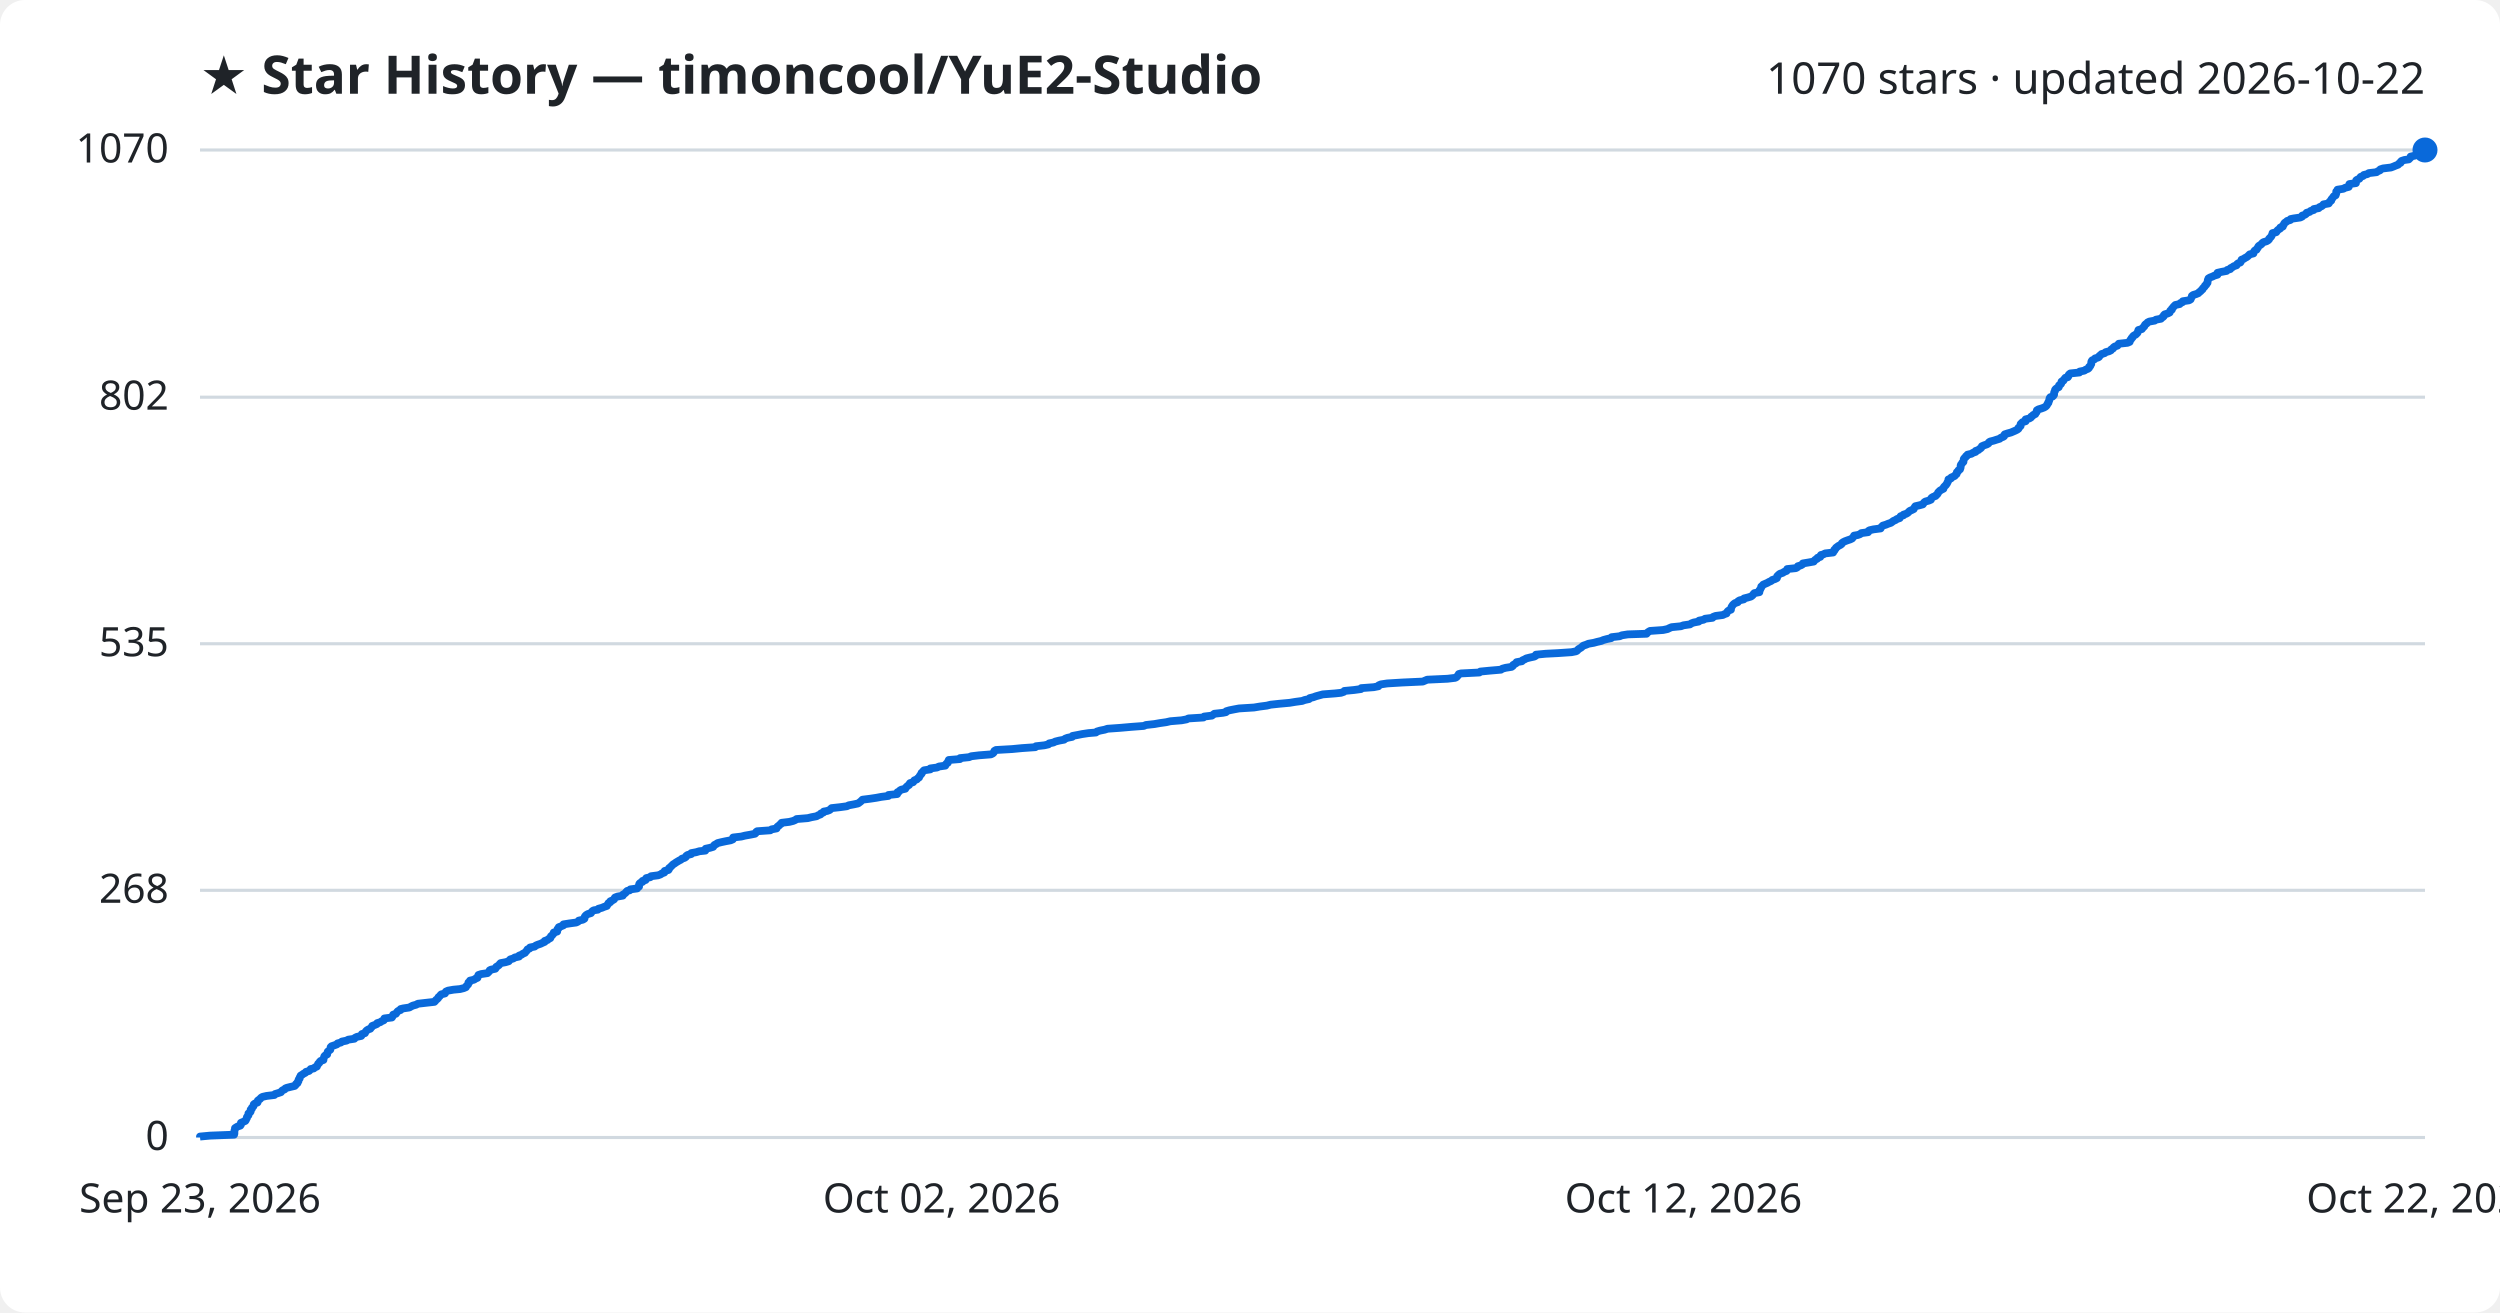
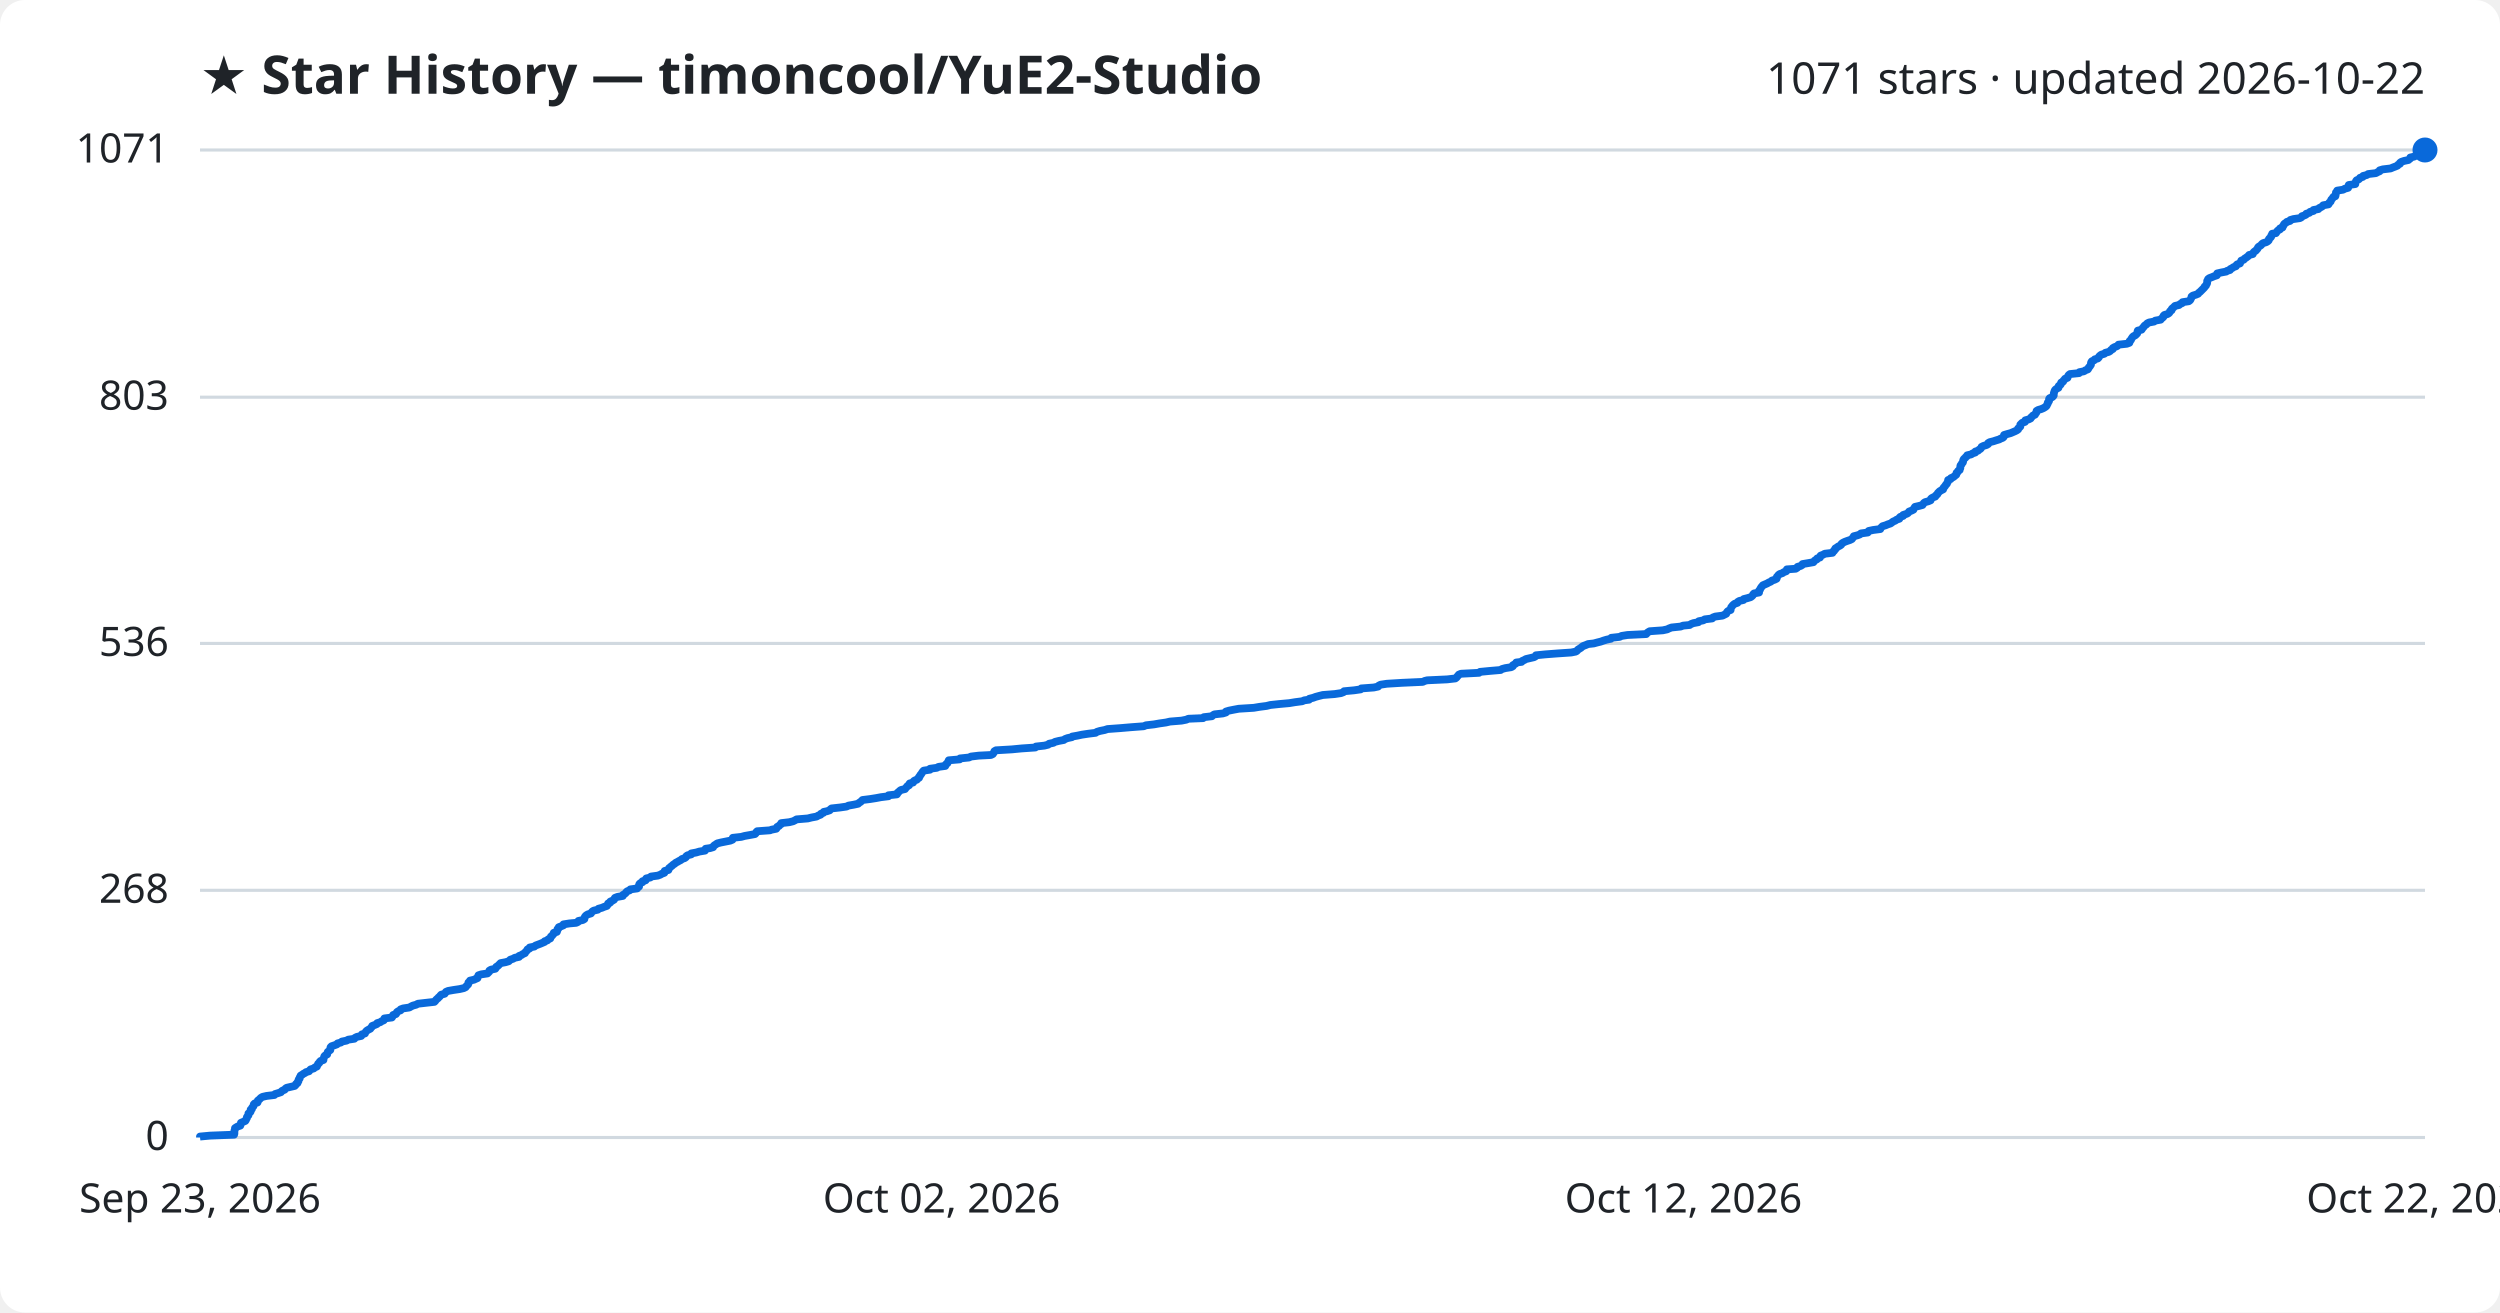
<svg xmlns="http://www.w3.org/2000/svg" viewBox="0 0 800 420" font-family="Segoe UI, sans-serif">
  <rect width="800" height="420" fill="#ffffff" rx="8" />
  <text x="64" y="30" fill="#1f2328" font-size="17" font-weight="700">★ Star History — timoncool/YuE2-Studio</text>
-   <text x="776" y="30" fill="#1f2328" font-size="14" text-anchor="end">1070 stars · updated 2026-10-22</text>
+   <text x="776" y="30" fill="#1f2328" font-size="14" text-anchor="end">1071 stars · updated 2026-10-22</text>
  <line x1="64" y1="364.0" x2="776" y2="364.0" stroke="#d1d9e0" stroke-width="1" />
  <text x="54" y="368.0" fill="#1f2328" font-size="13" text-anchor="end">0</text>
  <line x1="64" y1="284.9" x2="776" y2="284.9" stroke="#d1d9e0" stroke-width="1" />
  <text x="54" y="288.9" fill="#1f2328" font-size="13" text-anchor="end">268</text>
-   <line x1="64" y1="206.0" x2="776" y2="206.0" stroke="#d1d9e0" stroke-width="1" />
-   <text x="54" y="210.0" fill="#1f2328" font-size="13" text-anchor="end">535</text>
+   <line x1="64" y1="205.9" x2="776" y2="205.9" stroke="#d1d9e0" stroke-width="1" />
+   <text x="54" y="209.9" fill="#1f2328" font-size="13" text-anchor="end">536</text>
  <line x1="64" y1="127.1" x2="776" y2="127.1" stroke="#d1d9e0" stroke-width="1" />
-   <text x="54" y="131.1" fill="#1f2328" font-size="13" text-anchor="end">802</text>
+   <text x="54" y="131.1" fill="#1f2328" font-size="13" text-anchor="end">803</text>
  <line x1="64" y1="48.0" x2="776" y2="48.0" stroke="#d1d9e0" stroke-width="1" />
-   <text x="54" y="52.0" fill="#1f2328" font-size="13" text-anchor="end">1070</text>
-   <path d="M64.0,364.0 L64.0,363.7 L67.2,363.4 L74.9,363.1 L75.0,362.8 L75.0,362.5 L75.0,362.2 L75.0,361.9 L75.1,361.6 L75.2,361.3 L75.2,361.0 L75.5,360.8 L76.0,360.5 L76.9,360.2 L77.1,359.9 L77.1,359.6 L77.1,359.3 L77.8,359.0 L78.5,358.7 L78.7,358.4 L78.8,358.1 L79.0,357.8 L79.0,357.5 L79.2,357.2 L79.5,356.9 L79.5,356.6 L79.5,356.3 L80.0,356.0 L80.2,355.7 L80.2,355.4 L80.2,355.1 L80.6,354.8 L80.6,354.5 L80.8,354.3 L81.1,354.0 L81.2,353.7 L81.2,353.4 L81.6,353.1 L82.4,352.8 L82.5,352.5 L82.5,352.2 L82.9,351.9 L83.3,351.6 L83.5,351.3 L84.0,351.0 L85.3,350.7 L87.8,350.4 L88.0,350.1 L89.0,349.8 L89.9,349.5 L90.1,349.2 L90.4,348.9 L91.1,348.6 L91.3,348.3 L91.8,348.1 L93.0,347.8 L94.3,347.5 L94.6,347.2 L94.7,346.9 L95.2,346.6 L95.2,346.3 L95.5,346.0 L95.5,345.7 L95.6,345.4 L95.9,345.1 L95.9,344.8 L96.1,344.5 L96.2,344.2 L96.7,343.9 L97.1,343.6 L97.7,343.3 L97.9,343.0 L98.9,342.7 L99.2,342.4 L99.4,342.1 L100.4,341.9 L100.7,341.6 L101.4,341.3 L101.5,341.0 L101.7,340.7 L101.8,340.4 L102.2,340.1 L102.3,339.8 L102.6,339.5 L103.5,339.2 L103.5,338.9 L103.6,338.6 L103.7,338.3 L103.8,338.0 L104.1,337.7 L104.7,337.4 L104.7,337.1 L104.8,336.8 L104.9,336.5 L105.3,336.2 L105.7,335.9 L105.7,335.6 L105.8,335.4 L105.8,335.1 L106.1,334.8 L107.0,334.5 L107.8,334.2 L108.0,333.9 L109.1,333.6 L109.4,333.3 L110.9,333.0 L111.4,332.7 L113.4,332.4 L113.6,332.1 L114.2,331.8 L115.6,331.5 L115.8,331.2 L115.8,330.9 L116.8,330.6 L116.9,330.3 L117.1,330.0 L117.4,329.7 L117.9,329.4 L118.5,329.2 L118.7,328.9 L119.0,328.6 L119.1,328.3 L119.9,328.0 L120.6,327.7 L120.7,327.4 L121.7,327.1 L122.1,326.8 L122.8,326.5 L123.0,326.2 L123.0,325.9 L125.4,325.6 L125.6,325.3 L125.7,325.0 L125.8,324.7 L126.7,324.4 L126.9,324.1 L127.1,323.8 L127.4,323.5 L128.2,323.2 L128.2,322.9 L129.0,322.7 L131.0,322.4 L131.5,322.1 L132.1,321.8 L133.2,321.5 L133.7,321.2 L136.3,320.9 L139.0,320.6 L139.3,320.3 L139.5,320.0 L139.9,319.7 L140.2,319.4 L140.3,319.1 L140.7,318.8 L140.9,318.5 L141.2,318.2 L142.4,317.9 L142.5,317.6 L142.7,317.3 L143.4,317.0 L145.1,316.7 L147.2,316.5 L148.4,316.2 L149.1,315.9 L149.2,315.6 L149.5,315.3 L149.8,315.0 L149.9,314.7 L149.9,314.4 L150.4,314.1 L150.4,313.8 L151.7,313.5 L152.1,313.2 L152.8,312.9 L152.8,312.6 L153.0,312.3 L153.1,312.0 L154.0,311.7 L156.0,311.4 L156.3,311.1 L156.6,310.8 L156.7,310.5 L157.1,310.3 L158.5,310.0 L158.7,309.7 L158.8,309.4 L159.3,309.1 L159.7,308.8 L159.9,308.5 L160.2,308.2 L161.8,307.9 L162.8,307.6 L163.0,307.3 L163.3,307.0 L164.3,306.7 L164.7,306.4 L166.1,306.1 L166.1,305.8 L166.9,305.5 L167.3,305.2 L168.0,304.9 L168.2,304.6 L168.5,304.3 L168.7,304.0 L168.8,303.8 L169.5,303.5 L169.6,303.2 L171.1,302.9 L171.4,302.6 L172.1,302.3 L173.0,302.0 L173.6,301.7 L174.3,301.4 L174.3,301.1 L175.2,300.8 L175.5,300.5 L176.1,300.2 L176.2,299.9 L176.3,299.6 L176.7,299.3 L176.9,299.0 L177.2,298.7 L177.2,298.4 L178.3,298.1 L178.3,297.8 L178.4,297.6 L178.4,297.3 L178.8,297.0 L178.8,296.7 L179.6,296.4 L180.3,296.1 L180.3,295.8 L182.2,295.5 L184.4,295.2 L185.0,294.9 L185.2,294.6 L186.5,294.3 L187.0,294.0 L187.1,293.7 L187.1,293.4 L187.3,293.1 L187.6,292.8 L188.1,292.5 L189.1,292.2 L189.3,291.9 L189.5,291.6 L190.0,291.3 L191.3,291.1 L191.5,290.8 L192.6,290.5 L193.3,290.2 L194.2,289.9 L194.3,289.6 L194.6,289.3 L194.7,289.0 L195.3,288.7 L195.3,288.4 L196.0,288.1 L196.5,287.8 L196.6,287.5 L196.8,287.2 L197.6,286.9 L199.3,286.6 L199.3,286.3 L199.8,286.0 L200.2,285.7 L200.4,285.4 L200.7,285.1 L201.5,284.9 L201.7,284.6 L203.9,284.3 L204.0,284.0 L204.5,283.7 L204.5,283.4 L204.5,283.1 L204.6,282.8 L204.9,282.5 L205.6,282.2 L205.6,281.9 L206.6,281.6 L206.6,281.3 L206.8,281.0 L208.1,280.7 L208.3,280.4 L210.6,280.1 L211.4,279.8 L211.8,279.5 L212.6,279.2 L212.6,278.9 L212.7,278.7 L213.9,278.4 L214.1,278.1 L214.1,277.8 L214.5,277.5 L214.8,277.2 L215.1,276.9 L215.4,276.6 L215.9,276.3 L216.3,276.0 L216.8,275.7 L217.3,275.4 L217.9,275.1 L218.2,274.8 L219.1,274.5 L219.5,274.2 L219.6,273.9 L220.0,273.6 L221.2,273.3 L221.2,273.0 L222.8,272.7 L223.8,272.4 L225.7,272.2 L225.8,271.9 L225.8,271.6 L227.2,271.3 L228.2,271.0 L228.4,270.7 L228.6,270.4 L229.2,270.1 L229.6,269.8 L230.8,269.5 L232.2,269.2 L233.8,268.9 L234.5,268.6 L234.5,268.3 L234.6,268.0 L237.2,267.7 L238.4,267.4 L240.1,267.1 L241.6,266.8 L241.9,266.5 L242.0,266.2 L242.3,266.0 L246.5,265.7 L246.9,265.4 L248.5,265.1 L248.6,264.8 L248.8,264.5 L249.3,264.2 L249.5,263.9 L250.0,263.6 L250.1,263.3 L252.6,263.0 L253.8,262.7 L254.5,262.4 L254.9,262.1 L258.5,261.8 L259.7,261.5 L261.3,261.2 L261.8,260.9 L262.6,260.6 L262.7,260.3 L263.5,260.0 L263.6,259.7 L264.7,259.5 L265.5,259.2 L265.8,258.9 L266.1,258.6 L268.8,258.3 L271.0,258.0 L271.6,257.7 L273.2,257.4 L274.6,257.1 L275.0,256.8 L275.4,256.5 L275.7,256.2 L276.0,255.9 L278.4,255.6 L280.4,255.3 L282.0,255.0 L284.3,254.7 L284.3,254.4 L287.1,254.1 L287.2,253.8 L287.2,253.5 L287.7,253.3 L287.9,253.0 L288.4,252.7 L289.7,252.4 L289.8,252.1 L290.1,251.8 L290.4,251.5 L290.9,251.2 L291.0,250.9 L291.2,250.6 L292.2,250.3 L292.4,250.0 L292.6,249.7 L293.4,249.4 L293.6,249.1 L294.1,248.8 L294.2,248.5 L294.4,248.2 L294.6,247.9 L294.9,247.6 L294.9,247.3 L295.2,247.1 L295.4,246.8 L295.7,246.5 L297.7,246.2 L297.7,245.9 L299.9,245.6 L300.4,245.3 L302.5,245.0 L302.6,244.7 L302.8,244.4 L303.3,244.1 L303.3,243.8 L303.6,243.5 L303.6,243.2 L307.2,242.9 L307.2,242.6 L310.1,242.3 L310.8,242.0 L313.3,241.7 L317.1,241.4 L317.7,241.1 L318.0,240.8 L318.1,240.6 L318.2,240.3 L318.7,240.0 L323.9,239.7 L327.0,239.4 L331.3,239.1 L331.5,238.8 L334.2,238.5 L335.5,238.2 L335.7,237.9 L337.1,237.6 L337.7,237.3 L338.9,237.0 L340.5,236.7 L340.8,236.4 L341.6,236.1 L343.1,235.8 L343.2,235.5 L344.8,235.2 L346.3,234.9 L348.3,234.6 L350.7,234.4 L351.0,234.1 L352.0,233.8 L353.5,233.5 L354.4,233.2 L358.6,232.9 L362.0,232.6 L366.0,232.3 L366.7,232.0 L369.4,231.7 L371.1,231.4 L373.2,231.1 L374.5,230.8 L378.1,230.5 L379.7,230.2 L380.3,229.9 L385.1,229.6 L385.3,229.3 L387.8,229.0 L388.2,228.7 L388.6,228.4 L391.3,228.1 L392.3,227.9 L392.4,227.6 L393.4,227.3 L394.9,227.0 L396.5,226.7 L401.3,226.4 L403.1,226.1 L405.4,225.8 L406.6,225.5 L409.4,225.2 L412.7,224.9 L414.5,224.6 L416.7,224.3 L417.5,224.0 L418.9,223.7 L419.1,223.4 L420.3,223.1 L421.1,222.8 L422.2,222.5 L423.3,222.2 L427.2,221.9 L429.1,221.7 L430.0,221.4 L430.2,221.1 L433.3,220.8 L435.5,220.5 L435.6,220.2 L439.6,219.9 L441.1,219.6 L441.2,219.3 L441.9,219.0 L443.9,218.7 L448.8,218.4 L455.3,218.1 L456.0,217.8 L456.7,217.5 L463.2,217.2 L465.7,216.9 L466.2,216.6 L466.4,216.3 L466.7,216.0 L466.8,215.7 L467.5,215.5 L473.4,215.2 L473.7,214.9 L476.8,214.6 L480.3,214.3 L480.7,214.0 L481.8,213.7 L483.7,213.4 L484.1,213.1 L484.2,212.8 L484.7,212.5 L485.2,212.2 L485.3,211.9 L487.0,211.6 L487.2,211.3 L487.9,211.0 L488.4,210.7 L489.6,210.4 L491.0,210.1 L491.5,209.8 L491.5,209.5 L494.6,209.2 L498.5,209.0 L502.9,208.7 L504.4,208.4 L504.8,208.1 L505.0,207.8 L505.5,207.5 L506.0,207.2 L506.3,206.9 L506.7,206.6 L507.6,206.3 L508.3,206.0 L510.0,205.7 L511.1,205.4 L512.4,205.1 L513.1,204.8 L514.2,204.5 L515.6,204.2 L515.7,203.9 L518.3,203.6 L519.0,203.3 L520.9,203.0 L526.9,202.8 L527.1,202.5 L527.5,202.2 L528.0,201.9 L532.2,201.6 L533.6,201.3 L534.2,201.0 L534.9,200.7 L537.9,200.4 L538.7,200.1 L540.8,199.8 L541.2,199.5 L542.0,199.2 L543.6,198.9 L543.7,198.6 L545.2,198.3 L545.6,198.0 L548.0,197.7 L548.2,197.4 L549.0,197.1 L551.3,196.8 L551.9,196.5 L552.5,196.3 L552.6,196.0 L552.8,195.7 L553.1,195.4 L553.9,195.1 L553.9,194.8 L554.0,194.5 L554.1,194.2 L554.3,193.9 L554.5,193.6 L554.8,193.3 L555.2,193.0 L556.1,192.7 L556.2,192.4 L556.7,192.1 L558.0,191.8 L558.1,191.5 L559.3,191.2 L560.3,190.9 L560.7,190.6 L561.0,190.3 L561.1,190.1 L561.4,189.8 L563.0,189.5 L563.0,189.2 L563.0,188.9 L563.3,188.6 L563.4,188.3 L563.6,188.0 L563.6,187.7 L564.0,187.4 L564.2,187.1 L564.9,186.8 L565.6,186.5 L566.1,186.2 L566.8,185.9 L567.1,185.6 L568.0,185.3 L568.6,185.0 L568.7,184.7 L568.7,184.4 L569.0,184.1 L569.2,183.9 L569.6,183.6 L570.5,183.3 L570.9,183.0 L571.7,182.7 L571.9,182.4 L571.9,182.1 L574.7,181.8 L575.2,181.5 L575.3,181.2 L576.3,180.9 L576.8,180.6 L576.9,180.3 L578.7,180.0 L580.4,179.7 L580.6,179.4 L580.9,179.1 L581.5,178.8 L581.6,178.5 L582.5,178.2 L582.5,177.9 L582.7,177.6 L583.5,177.4 L584.0,177.1 L586.6,176.8 L586.6,176.5 L587.0,176.2 L587.0,175.9 L587.4,175.6 L587.5,175.3 L587.9,175.0 L588.3,174.7 L588.9,174.4 L589.3,174.1 L589.4,173.8 L589.8,173.5 L590.4,173.2 L591.2,172.9 L592.1,172.6 L592.7,172.3 L592.9,172.0 L593.2,171.7 L593.3,171.4 L594.5,171.2 L595.3,170.9 L595.6,170.6 L597.8,170.3 L597.8,170.0 L598.2,169.7 L599.5,169.4 L601.8,169.1 L601.9,168.8 L602.2,168.5 L602.5,168.2 L603.5,167.9 L604.2,167.6 L605.1,167.3 L605.5,167.0 L605.9,166.7 L606.6,166.4 L607.0,166.1 L607.9,165.8 L608.0,165.5 L608.2,165.2 L609.1,164.9 L609.1,164.7 L610.0,164.4 L610.5,164.1 L610.8,163.8 L611.1,163.5 L611.8,163.2 L612.4,162.9 L612.5,162.6 L612.7,162.3 L612.9,162.0 L614.2,161.7 L615.3,161.4 L615.5,161.1 L615.7,160.8 L616.1,160.5 L617.2,160.2 L617.9,159.9 L617.9,159.6 L618.1,159.3 L618.6,159.0 L619.4,158.7 L619.5,158.5 L619.9,158.2 L620.1,157.9 L620.2,157.6 L620.5,157.3 L620.8,157.0 L621.3,156.7 L621.9,156.4 L621.9,156.1 L622.1,155.8 L622.4,155.5 L622.7,155.2 L622.9,154.9 L623.1,154.6 L623.2,154.3 L623.4,154.0 L623.5,153.7 L623.5,153.4 L624.3,153.1 L624.4,152.8 L625.1,152.5 L625.5,152.3 L625.7,152.0 L626.1,151.7 L626.2,151.4 L626.2,151.1 L626.6,150.8 L626.7,150.5 L627.2,150.2 L627.3,149.9 L627.4,149.6 L627.4,149.3 L627.4,149.0 L627.5,148.7 L627.8,148.4 L627.9,148.1 L628.3,147.8 L628.3,147.5 L628.4,147.2 L628.4,146.9 L628.6,146.6 L629.0,146.3 L629.1,146.0 L629.5,145.8 L629.6,145.5 L630.9,145.2 L631.3,144.9 L632.2,144.6 L632.2,144.3 L633.1,144.0 L633.4,143.7 L633.9,143.4 L634.1,143.1 L634.2,142.8 L634.9,142.5 L635.8,142.2 L636.3,141.9 L636.4,141.6 L636.8,141.3 L638.0,141.0 L638.9,140.7 L639.9,140.4 L640.2,140.1 L641.0,139.8 L641.3,139.6 L641.3,139.3 L641.5,139.0 L642.4,138.7 L643.5,138.4 L644.2,138.1 L644.9,137.8 L645.5,137.5 L645.9,137.2 L645.9,136.9 L646.3,136.6 L646.6,136.3 L646.6,136.0 L646.6,135.7 L646.9,135.4 L647.2,135.1 L648.2,134.8 L648.2,134.5 L648.2,134.2 L649.4,133.9 L649.9,133.6 L650.0,133.3 L650.4,133.1 L650.6,132.8 L651.3,132.5 L651.4,132.2 L651.7,131.9 L651.8,131.6 L651.8,131.3 L652.3,131.0 L653.3,130.7 L654.1,130.4 L654.6,130.1 L654.9,129.8 L655.1,129.5 L655.2,129.2 L655.5,128.9 L655.5,128.6 L655.7,128.3 L655.8,128.0 L655.8,127.7 L655.9,127.4 L656.1,127.1 L656.8,126.9 L657.1,126.6 L657.3,126.3 L657.3,126.0 L657.3,125.7 L657.4,125.4 L657.6,125.1 L657.6,124.8 L657.8,124.5 L658.2,124.2 L658.8,123.9 L658.8,123.6 L658.9,123.3 L659.4,123.0 L659.6,122.7 L659.6,122.4 L659.7,122.1 L660.3,121.8 L660.4,121.5 L660.7,121.2 L660.9,120.9 L661.7,120.7 L661.9,120.4 L661.9,120.1 L662.1,119.8 L662.5,119.5 L665.4,119.2 L665.5,118.9 L667.0,118.6 L667.4,118.3 L668.2,118.0 L668.5,117.7 L668.5,117.4 L668.9,117.1 L669.0,116.8 L669.2,116.5 L669.2,116.2 L669.2,115.9 L669.3,115.6 L669.5,115.3 L670.2,115.0 L670.4,114.7 L671.4,114.4 L671.7,114.2 L671.8,113.9 L672.2,113.6 L672.5,113.3 L673.5,113.0 L673.8,112.7 L674.9,112.4 L675.5,112.1 L675.6,111.8 L676.2,111.5 L676.3,111.2 L676.7,110.9 L677.6,110.6 L677.8,110.3 L678.0,110.0 L680.8,109.7 L681.5,109.4 L681.6,109.1 L681.7,108.8 L682.0,108.5 L682.1,108.2 L682.4,108.0 L682.5,107.7 L682.8,107.4 L683.4,107.1 L683.7,106.8 L684.0,106.5 L684.1,106.2 L684.2,105.9 L684.3,105.6 L685.4,105.3 L685.6,105.0 L685.9,104.7 L686.2,104.4 L686.3,104.1 L686.5,103.8 L687.0,103.5 L687.2,103.2 L687.8,102.9 L689.5,102.6 L689.9,102.3 L691.5,102.0 L691.7,101.7 L692.1,101.5 L692.4,101.2 L692.4,100.9 L692.7,100.6 L693.7,100.3 L694.3,100.0 L694.4,99.7 L694.5,99.4 L695.0,99.1 L695.0,98.8 L695.3,98.5 L695.5,98.2 L695.8,97.9 L696.1,97.6 L697.5,97.3 L697.7,97.0 L698.4,96.7 L698.5,96.4 L700.5,96.1 L701.0,95.8 L701.1,95.5 L701.2,95.3 L701.4,95.0 L701.4,94.7 L701.8,94.4 L702.8,94.1 L703.5,93.8 L703.7,93.5 L704.2,93.2 L704.4,92.9 L704.8,92.6 L704.9,92.3 L705.2,92.0 L705.5,91.7 L705.6,91.4 L706.0,91.1 L706.1,90.8 L706.4,90.5 L706.4,90.2 L706.5,89.9 L706.5,89.6 L706.7,89.3 L706.7,89.1 L707.2,88.8 L708.0,88.5 L708.6,88.2 L709.6,87.9 L709.6,87.6 L709.6,87.3 L710.9,87.0 L712.5,86.7 L712.7,86.4 L713.7,86.1 L713.8,85.8 L714.4,85.5 L714.8,85.2 L715.7,84.9 L715.8,84.6 L716.1,84.3 L716.9,84.0 L717.1,83.7 L717.2,83.4 L717.3,83.1 L718.1,82.8 L718.3,82.6 L718.9,82.3 L719.3,82.0 L719.6,81.7 L719.9,81.4 L721.1,81.1 L721.1,80.8 L721.3,80.5 L721.5,80.2 L722.1,79.9 L722.2,79.6 L722.5,79.3 L722.6,79.0 L722.8,78.7 L723.3,78.4 L723.7,78.1 L723.9,77.8 L724.3,77.5 L725.3,77.2 L725.8,76.9 L726.1,76.6 L726.1,76.4 L726.4,76.1 L726.7,75.8 L726.9,75.5 L727.0,75.2 L727.2,74.9 L727.2,74.6 L728.4,74.3 L728.6,74.0 L728.8,73.7 L729.2,73.4 L729.7,73.1 L729.7,72.8 L730.5,72.5 L730.5,72.2 L730.8,71.9 L730.9,71.6 L731.1,71.3 L731.6,71.0 L731.9,70.7 L732.9,70.4 L733.0,70.1 L734.0,69.9 L736.1,69.6 L736.7,69.3 L736.7,69.0 L737.6,68.7 L738.0,68.4 L738.1,68.1 L739.1,67.8 L739.4,67.5 L740.4,67.2 L740.4,66.9 L742.0,66.6 L742.2,66.3 L742.9,66.0 L743.3,65.7 L743.5,65.4 L745.2,65.1 L745.4,64.8 L745.5,64.5 L746.0,64.2 L746.0,63.9 L746.1,63.7 L746.4,63.4 L746.6,63.1 L746.8,62.8 L747.4,62.5 L747.5,62.2 L747.6,61.9 L747.6,61.6 L747.6,61.3 L748.0,61.0 L748.0,60.7 L749.9,60.4 L750.4,60.1 L751.6,59.8 L751.6,59.5 L751.7,59.2 L751.8,58.9 L753.9,58.6 L753.9,58.3 L753.9,58.0 L754.0,57.7 L754.3,57.5 L755.0,57.2 L755.2,56.9 L755.4,56.6 L756.2,56.3 L756.4,56.0 L757.6,55.7 L758.0,55.4 L760.5,55.1 L760.9,54.8 L761.6,54.5 L761.7,54.2 L762.6,53.9 L765.1,53.6 L765.9,53.3 L766.6,53.0 L767.4,52.7 L767.6,52.4 L768.2,52.1 L768.2,51.8 L768.5,51.5 L769.4,51.2 L770.8,51.0 L771.1,50.7 L771.4,50.4 L771.4,50.1 L772.8,49.8 L773.2,49.5 L774.1,49.2 L774.2,48.9 L774.9,48.6 L775.9,48.3 L776.0,48.0 L776.0,48.0" fill="none" stroke="#0969da" stroke-width="2.5" stroke-linejoin="round" />
+   <text x="54" y="52.0" fill="#1f2328" font-size="13" text-anchor="end">1071</text>
+   <path d="M64.0,364.0 L64.0,363.7 L67.2,363.4 L74.9,363.1 L75.0,362.8 L75.0,362.5 L75.0,362.2 L75.0,361.9 L75.1,361.6 L75.2,361.3 L75.2,361.0 L75.5,360.8 L76.0,360.5 L76.9,360.2 L77.0,359.9 L77.1,359.6 L77.1,359.3 L77.8,359.0 L78.5,358.7 L78.7,358.4 L78.8,358.1 L79.0,357.8 L79.0,357.5 L79.2,357.2 L79.5,356.9 L79.5,356.6 L79.5,356.3 L80.0,356.0 L80.2,355.7 L80.2,355.4 L80.2,355.1 L80.6,354.9 L80.6,354.6 L80.8,354.3 L81.1,354.0 L81.2,353.7 L81.2,353.4 L81.5,353.1 L82.4,352.8 L82.5,352.5 L82.5,352.2 L82.9,351.9 L83.2,351.6 L83.5,351.3 L84.0,351.0 L85.3,350.7 L87.8,350.4 L88.0,350.1 L89.0,349.8 L89.9,349.5 L90.1,349.2 L90.4,349.0 L91.1,348.7 L91.3,348.4 L91.7,348.1 L93.0,347.8 L94.3,347.5 L94.6,347.2 L94.7,346.9 L95.2,346.6 L95.2,346.3 L95.5,346.0 L95.5,345.7 L95.6,345.4 L95.9,345.1 L95.9,344.8 L96.1,344.5 L96.2,344.2 L96.7,343.9 L97.1,343.6 L97.7,343.3 L97.9,343.1 L98.9,342.8 L99.1,342.5 L99.4,342.2 L100.4,341.9 L100.7,341.6 L101.4,341.3 L101.5,341.0 L101.7,340.7 L101.8,340.4 L102.2,340.1 L102.3,339.8 L102.6,339.5 L103.5,339.2 L103.5,338.9 L103.6,338.6 L103.7,338.3 L103.8,338.0 L104.1,337.7 L104.7,337.4 L104.7,337.2 L104.8,336.9 L104.9,336.6 L105.3,336.3 L105.7,336.0 L105.7,335.7 L105.7,335.4 L105.8,335.1 L106.1,334.8 L107.0,334.5 L107.8,334.2 L108.0,333.9 L109.1,333.6 L109.4,333.3 L110.9,333.0 L111.4,332.7 L113.4,332.4 L113.6,332.1 L114.2,331.8 L115.6,331.5 L115.8,331.2 L115.8,331.0 L116.8,330.7 L116.9,330.4 L117.1,330.1 L117.4,329.8 L117.9,329.5 L118.5,329.2 L118.7,328.9 L119.0,328.6 L119.1,328.3 L119.9,328.0 L120.6,327.7 L120.7,327.4 L121.7,327.1 L122.1,326.8 L122.8,326.5 L123.0,326.2 L123.0,325.9 L125.4,325.6 L125.6,325.3 L125.7,325.1 L125.8,324.8 L126.7,324.5 L126.9,324.2 L127.0,323.9 L127.4,323.6 L128.2,323.3 L128.2,323.0 L129.0,322.7 L131.0,322.4 L131.5,322.1 L132.1,321.8 L133.2,321.5 L133.7,321.2 L136.3,320.9 L139.0,320.6 L139.3,320.3 L139.5,320.0 L139.8,319.7 L140.2,319.4 L140.3,319.2 L140.7,318.9 L140.9,318.6 L141.2,318.3 L142.3,318.0 L142.5,317.7 L142.7,317.4 L143.4,317.1 L145.1,316.8 L147.1,316.5 L148.4,316.2 L149.0,315.9 L149.2,315.6 L149.5,315.3 L149.8,315.0 L149.9,314.7 L149.9,314.4 L150.3,314.1 L150.4,313.8 L151.7,313.5 L152.1,313.3 L152.8,313.0 L152.8,312.7 L153.0,312.4 L153.1,312.1 L154.0,311.8 L156.0,311.5 L156.3,311.2 L156.6,310.9 L156.6,310.6 L157.1,310.3 L158.5,310.0 L158.7,309.7 L158.8,309.4 L159.3,309.1 L159.6,308.8 L159.9,308.5 L160.2,308.2 L161.8,307.9 L162.8,307.6 L163.0,307.4 L163.3,307.1 L164.2,306.8 L164.7,306.5 L166.1,306.2 L166.1,305.9 L166.9,305.6 L167.3,305.3 L168.0,305.0 L168.1,304.7 L168.4,304.4 L168.7,304.1 L168.8,303.8 L169.5,303.5 L169.5,303.2 L171.0,302.9 L171.3,302.6 L172.1,302.3 L172.9,302.0 L173.6,301.7 L174.3,301.4 L174.3,301.2 L175.2,300.9 L175.4,300.6 L176.1,300.3 L176.2,300.0 L176.3,299.7 L176.7,299.4 L176.9,299.1 L177.2,298.8 L177.2,298.5 L178.2,298.2 L178.3,297.9 L178.4,297.6 L178.4,297.3 L178.8,297.0 L178.8,296.7 L179.6,296.4 L180.3,296.1 L180.3,295.8 L182.2,295.5 L184.4,295.3 L185.0,295.0 L185.1,294.7 L186.5,294.4 L187.0,294.1 L187.0,293.8 L187.1,293.5 L187.3,293.2 L187.6,292.9 L188.1,292.6 L189.1,292.3 L189.3,292.0 L189.5,291.7 L190.0,291.4 L191.3,291.1 L191.5,290.8 L192.6,290.5 L193.3,290.2 L194.2,289.9 L194.3,289.6 L194.6,289.4 L194.6,289.1 L195.3,288.8 L195.3,288.5 L196.0,288.2 L196.5,287.9 L196.6,287.6 L196.8,287.3 L197.6,287.0 L199.3,286.7 L199.3,286.4 L199.8,286.1 L200.2,285.8 L200.4,285.5 L200.7,285.2 L201.5,284.9 L201.7,284.6 L203.9,284.3 L204.0,284.0 L204.5,283.7 L204.5,283.5 L204.5,283.2 L204.6,282.9 L204.9,282.6 L205.6,282.3 L205.6,282.0 L206.6,281.7 L206.6,281.4 L206.8,281.1 L208.1,280.8 L208.3,280.5 L210.5,280.2 L211.3,279.9 L211.8,279.6 L212.6,279.3 L212.6,279.0 L212.7,278.7 L213.9,278.4 L214.0,278.1 L214.1,277.8 L214.5,277.5 L214.7,277.3 L215.1,277.0 L215.4,276.7 L215.9,276.4 L216.2,276.1 L216.8,275.8 L217.3,275.5 L217.9,275.2 L218.2,274.9 L219.1,274.6 L219.5,274.3 L219.6,274.0 L220.0,273.7 L221.2,273.4 L221.2,273.1 L222.8,272.8 L223.8,272.5 L225.6,272.2 L225.7,271.9 L225.8,271.6 L227.2,271.4 L228.2,271.1 L228.3,270.8 L228.6,270.5 L229.1,270.2 L229.5,269.9 L230.7,269.6 L232.2,269.3 L233.7,269.0 L234.4,268.7 L234.5,268.4 L234.5,268.1 L237.2,267.8 L238.3,267.5 L240.0,267.2 L241.6,266.9 L241.9,266.6 L242.0,266.3 L242.3,266.0 L246.4,265.7 L246.9,265.5 L248.4,265.2 L248.6,264.9 L248.7,264.6 L249.3,264.3 L249.5,264.0 L250.0,263.7 L250.0,263.4 L252.6,263.1 L253.8,262.8 L254.4,262.5 L254.9,262.2 L258.5,261.9 L259.7,261.6 L261.3,261.3 L261.8,261.0 L262.6,260.7 L262.7,260.4 L263.5,260.1 L263.6,259.8 L264.6,259.6 L265.5,259.3 L265.7,259.0 L266.1,258.7 L268.8,258.4 L270.9,258.1 L271.5,257.8 L273.2,257.5 L274.6,257.2 L274.9,256.9 L275.4,256.6 L275.7,256.3 L276.0,256.0 L278.4,255.7 L280.3,255.4 L281.9,255.1 L284.3,254.8 L284.3,254.5 L287.0,254.2 L287.2,253.9 L287.2,253.7 L287.6,253.4 L287.9,253.1 L288.3,252.8 L289.6,252.5 L289.8,252.2 L290.1,251.9 L290.3,251.6 L290.9,251.3 L290.9,251.0 L291.1,250.7 L292.2,250.4 L292.3,250.1 L292.6,249.8 L293.4,249.5 L293.6,249.2 L294.1,248.9 L294.1,248.6 L294.4,248.3 L294.5,248.0 L294.8,247.7 L294.9,247.5 L295.1,247.2 L295.3,246.9 L295.6,246.6 L297.6,246.3 L297.6,246.0 L299.8,245.7 L300.3,245.4 L302.5,245.1 L302.5,244.8 L302.8,244.5 L303.2,244.2 L303.3,243.9 L303.5,243.6 L303.6,243.3 L307.1,243.0 L307.2,242.7 L310.1,242.4 L310.7,242.1 L313.2,241.8 L317.1,241.6 L317.7,241.3 L317.9,241.0 L318.1,240.7 L318.2,240.4 L318.7,240.1 L323.8,239.8 L326.9,239.5 L331.3,239.2 L331.5,238.9 L334.2,238.6 L335.4,238.3 L335.7,238.0 L337.1,237.7 L337.6,237.4 L338.8,237.1 L340.4,236.8 L340.8,236.5 L341.6,236.2 L343.0,235.9 L343.1,235.7 L344.8,235.4 L346.2,235.1 L348.2,234.8 L350.6,234.5 L351.0,234.2 L352.0,233.9 L353.5,233.6 L354.4,233.3 L358.5,233.0 L362.0,232.7 L366.0,232.4 L366.7,232.1 L369.3,231.8 L371.0,231.5 L373.1,231.2 L374.4,230.9 L378.1,230.6 L379.6,230.3 L380.3,230.0 L385.0,229.8 L385.2,229.5 L387.8,229.2 L388.1,228.9 L388.6,228.6 L391.3,228.3 L392.3,228.0 L392.3,227.7 L393.3,227.4 L394.8,227.1 L396.4,226.8 L401.2,226.5 L403.0,226.2 L405.3,225.9 L406.5,225.6 L409.3,225.3 L412.6,225.0 L414.4,224.7 L416.7,224.4 L417.4,224.1 L418.9,223.9 L419.0,223.6 L420.2,223.3 L421.0,223.0 L422.1,222.7 L423.3,222.4 L427.1,222.1 L429.1,221.8 L429.9,221.5 L430.1,221.2 L433.3,220.9 L435.4,220.6 L435.6,220.3 L439.6,220.0 L441.0,219.7 L441.2,219.4 L441.8,219.1 L443.8,218.8 L448.7,218.5 L455.3,218.2 L455.9,217.9 L456.7,217.7 L463.1,217.4 L465.7,217.1 L466.1,216.8 L466.3,216.5 L466.6,216.2 L466.8,215.9 L467.5,215.6 L473.3,215.3 L473.6,215.0 L476.7,214.7 L480.2,214.4 L480.6,214.1 L481.7,213.8 L483.6,213.5 L484.1,213.2 L484.1,212.9 L484.6,212.6 L485.1,212.3 L485.2,212.0 L486.9,211.8 L487.1,211.5 L487.8,211.2 L488.3,210.9 L489.6,210.6 L490.9,210.3 L491.4,210.0 L491.5,209.7 L494.5,209.4 L498.4,209.1 L502.8,208.8 L504.3,208.5 L504.7,208.2 L504.9,207.9 L505.4,207.6 L505.9,207.3 L506.2,207.0 L506.7,206.7 L507.5,206.4 L508.2,206.1 L510.0,205.9 L511.1,205.6 L512.3,205.3 L513.1,205.0 L514.1,204.7 L515.5,204.4 L515.6,204.1 L518.3,203.8 L518.9,203.5 L520.8,203.2 L526.8,202.9 L527.0,202.6 L527.4,202.3 L527.9,202.0 L532.1,201.7 L533.5,201.4 L534.1,201.1 L534.9,200.8 L537.8,200.5 L538.6,200.2 L540.7,200.0 L541.1,199.7 L541.9,199.4 L543.5,199.1 L543.6,198.8 L545.1,198.5 L545.5,198.2 L547.9,197.9 L548.1,197.6 L548.9,197.3 L551.2,197.0 L551.8,196.7 L552.4,196.4 L552.5,196.1 L552.7,195.8 L553.0,195.5 L553.8,195.2 L553.8,194.9 L553.9,194.6 L554.0,194.3 L554.2,194.1 L554.4,193.8 L554.7,193.5 L555.1,193.2 L556.0,192.9 L556.1,192.6 L556.6,192.3 L557.9,192.0 L558.0,191.7 L559.2,191.4 L560.2,191.1 L560.6,190.8 L560.9,190.5 L561.0,190.2 L561.3,189.9 L562.9,189.6 L562.9,189.3 L562.9,189.0 L563.2,188.7 L563.3,188.4 L563.5,188.1 L563.6,187.9 L563.9,187.6 L564.1,187.3 L564.8,187.0 L565.5,186.7 L566.0,186.4 L566.7,186.1 L567.0,185.8 L567.9,185.5 L568.5,185.2 L568.6,184.9 L568.6,184.6 L568.9,184.3 L569.1,184.0 L569.5,183.7 L570.4,183.4 L570.8,183.1 L571.6,182.8 L571.8,182.5 L571.8,182.2 L574.6,182.0 L575.1,181.7 L575.2,181.4 L576.2,181.1 L576.7,180.8 L576.8,180.5 L578.6,180.2 L580.3,179.9 L580.5,179.6 L580.8,179.3 L581.4,179.0 L581.5,178.7 L582.4,178.4 L582.4,178.1 L582.6,177.8 L583.4,177.5 L583.9,177.2 L586.4,176.9 L586.5,176.6 L586.9,176.3 L586.9,176.1 L587.3,175.8 L587.3,175.5 L587.8,175.2 L588.2,174.9 L588.8,174.6 L589.2,174.3 L589.3,174.0 L589.7,173.7 L590.3,173.4 L591.1,173.1 L592.0,172.8 L592.6,172.5 L592.8,172.2 L593.1,171.9 L593.2,171.6 L594.4,171.3 L595.2,171.0 L595.5,170.7 L597.7,170.4 L597.7,170.2 L598.0,169.9 L599.4,169.6 L601.7,169.3 L601.8,169.0 L602.1,168.7 L602.4,168.4 L603.4,168.1 L604.1,167.8 L605.0,167.5 L605.4,167.2 L605.8,166.9 L606.5,166.6 L606.9,166.3 L607.8,166.0 L607.8,165.7 L608.1,165.4 L609.0,165.1 L609.0,164.8 L609.9,164.5 L610.4,164.3 L610.7,164.0 L610.9,163.7 L611.7,163.4 L612.3,163.1 L612.4,162.8 L612.6,162.5 L612.8,162.2 L614.1,161.9 L615.2,161.6 L615.4,161.3 L615.6,161.0 L616.0,160.7 L617.1,160.4 L617.8,160.1 L617.8,159.8 L618.0,159.5 L618.5,159.2 L619.3,158.9 L619.4,158.6 L619.8,158.3 L620.0,158.1 L620.1,157.8 L620.4,157.5 L620.7,157.2 L621.2,156.9 L621.8,156.6 L621.8,156.3 L622.0,156.0 L622.3,155.7 L622.5,155.4 L622.7,155.1 L623.0,154.8 L623.1,154.5 L623.3,154.2 L623.4,153.9 L623.4,153.6 L624.2,153.3 L624.3,153.0 L625.0,152.7 L625.4,152.4 L625.6,152.2 L626.0,151.9 L626.1,151.6 L626.1,151.3 L626.5,151.0 L626.6,150.7 L627.1,150.4 L627.1,150.1 L627.3,149.8 L627.3,149.5 L627.3,149.2 L627.4,148.9 L627.7,148.6 L627.8,148.3 L628.1,148.0 L628.2,147.7 L628.2,147.4 L628.3,147.1 L628.5,146.8 L628.9,146.5 L629.0,146.3 L629.4,146.0 L629.5,145.7 L630.8,145.4 L631.2,145.1 L632.1,144.8 L632.1,144.5 L633.0,144.2 L633.3,143.9 L633.8,143.6 L634.0,143.3 L634.1,143.0 L634.7,142.7 L635.7,142.4 L636.2,142.1 L636.2,141.8 L636.7,141.5 L637.9,141.2 L638.8,140.9 L639.8,140.6 L640.1,140.4 L640.9,140.1 L641.2,139.8 L641.2,139.5 L641.3,139.2 L642.3,138.9 L643.4,138.6 L644.1,138.3 L644.8,138.0 L645.4,137.7 L645.8,137.4 L645.8,137.1 L646.2,136.8 L646.5,136.5 L646.5,136.2 L646.5,135.9 L646.8,135.6 L647.1,135.3 L648.0,135.0 L648.1,134.7 L648.1,134.5 L649.2,134.2 L649.8,133.9 L649.9,133.6 L650.3,133.3 L650.5,133.0 L651.2,132.7 L651.3,132.4 L651.6,132.1 L651.7,131.8 L651.7,131.5 L652.2,131.2 L653.2,130.9 L653.9,130.6 L654.4,130.3 L654.8,130.0 L655.0,129.7 L655.1,129.4 L655.3,129.1 L655.3,128.8 L655.6,128.5 L655.7,128.3 L655.7,128.0 L655.7,127.7 L655.9,127.4 L656.7,127.1 L657.0,126.8 L657.2,126.5 L657.2,126.2 L657.2,125.9 L657.3,125.6 L657.4,125.3 L657.5,125.0 L657.7,124.7 L658.1,124.4 L658.7,124.1 L658.7,123.8 L658.8,123.5 L659.3,123.2 L659.5,122.9 L659.5,122.6 L659.6,122.4 L660.2,122.1 L660.3,121.8 L660.6,121.5 L660.8,121.2 L661.6,120.9 L661.7,120.6 L661.8,120.3 L662.0,120.0 L662.4,119.7 L665.3,119.4 L665.4,119.1 L666.9,118.8 L667.3,118.5 L668.1,118.2 L668.3,117.9 L668.4,117.6 L668.7,117.3 L668.9,117.0 L669.1,116.7 L669.1,116.5 L669.1,116.2 L669.2,115.9 L669.4,115.6 L670.1,115.3 L670.3,115.0 L671.3,114.7 L671.6,114.4 L671.7,114.1 L672.0,113.8 L672.4,113.5 L673.4,113.2 L673.7,112.9 L674.8,112.6 L675.3,112.3 L675.5,112.0 L676.1,111.7 L676.1,111.4 L676.6,111.1 L677.4,110.8 L677.7,110.6 L677.9,110.3 L680.6,110.0 L681.4,109.7 L681.5,109.4 L681.5,109.1 L681.9,108.8 L682.0,108.5 L682.2,108.2 L682.4,107.9 L682.7,107.6 L683.3,107.3 L683.6,107.0 L683.9,106.7 L684.0,106.4 L684.0,106.1 L684.1,105.8 L685.3,105.5 L685.5,105.2 L685.7,104.9 L686.0,104.6 L686.1,104.4 L686.4,104.1 L686.9,103.8 L687.1,103.5 L687.7,103.2 L689.3,102.9 L689.7,102.6 L691.4,102.3 L691.6,102.0 L692.0,101.7 L692.3,101.4 L692.3,101.1 L692.6,100.8 L693.6,100.5 L694.1,100.2 L694.3,99.9 L694.4,99.6 L694.9,99.3 L694.9,99.0 L695.1,98.7 L695.4,98.5 L695.7,98.2 L696.0,97.9 L697.3,97.6 L697.6,97.3 L698.3,97.0 L698.4,96.7 L700.4,96.4 L700.8,96.1 L701.0,95.8 L701.1,95.5 L701.3,95.2 L701.3,94.9 L701.7,94.6 L702.7,94.3 L703.4,94.0 L703.6,93.7 L704.0,93.4 L704.3,93.1 L704.6,92.8 L704.8,92.6 L705.1,92.3 L705.4,92.0 L705.5,91.7 L705.9,91.4 L706.0,91.1 L706.2,90.8 L706.3,90.5 L706.3,90.2 L706.3,89.9 L706.5,89.6 L706.6,89.3 L707.0,89.0 L707.8,88.7 L708.5,88.4 L709.4,88.1 L709.5,87.8 L709.5,87.5 L710.8,87.2 L712.4,86.9 L712.6,86.7 L713.6,86.4 L713.7,86.1 L714.3,85.8 L714.7,85.5 L715.5,85.2 L715.6,84.9 L715.9,84.6 L716.8,84.3 L716.9,84.0 L717.1,83.7 L717.2,83.4 L718.0,83.1 L718.2,82.8 L718.7,82.5 L719.1,82.2 L719.5,81.9 L719.7,81.6 L720.9,81.3 L721.0,81.0 L721.1,80.8 L721.4,80.5 L721.9,80.2 L722.1,79.9 L722.4,79.6 L722.5,79.3 L722.7,79.0 L723.2,78.7 L723.6,78.4 L723.8,78.1 L724.2,77.8 L725.2,77.5 L725.7,77.2 L726.0,76.9 L726.0,76.6 L726.2,76.3 L726.6,76.0 L726.8,75.7 L726.8,75.4 L727.1,75.1 L727.1,74.8 L728.3,74.6 L728.5,74.3 L728.7,74.0 L729.0,73.7 L729.6,73.4 L729.6,73.1 L730.4,72.8 L730.4,72.5 L730.7,72.2 L730.8,71.9 L731.0,71.6 L731.5,71.3 L731.8,71.0 L732.8,70.7 L732.9,70.4 L733.9,70.1 L736.0,69.8 L736.5,69.5 L736.6,69.2 L737.5,68.9 L737.9,68.7 L738.0,68.4 L739.0,68.1 L739.2,67.8 L740.3,67.5 L740.3,67.2 L741.9,66.9 L742.1,66.6 L742.7,66.3 L743.2,66.0 L743.4,65.7 L745.1,65.4 L745.3,65.1 L745.4,64.8 L745.8,64.5 L745.9,64.2 L746.0,63.9 L746.3,63.6 L746.5,63.3 L746.7,63.0 L747.3,62.8 L747.4,62.5 L747.4,62.2 L747.5,61.9 L747.5,61.6 L747.8,61.3 L747.9,61.0 L749.8,60.7 L750.3,60.4 L751.4,60.1 L751.5,59.8 L751.5,59.5 L751.6,59.2 L753.7,58.9 L753.7,58.6 L753.8,58.3 L753.9,58.0 L754.1,57.7 L754.8,57.4 L755.1,57.1 L755.2,56.9 L756.1,56.6 L756.2,56.3 L757.4,56.0 L757.8,55.7 L760.3,55.4 L760.8,55.1 L761.5,54.8 L761.5,54.5 L762.5,54.2 L765.0,53.9 L765.7,53.6 L766.5,53.3 L767.2,53.0 L767.4,52.7 L768.0,52.4 L768.0,52.1 L768.4,51.8 L769.3,51.5 L770.7,51.2 L770.9,51.0 L771.3,50.7 L771.3,50.4 L772.6,50.1 L773.0,49.8 L774.0,49.5 L774.1,49.2 L774.8,48.9 L775.7,48.6 L775.9,48.3 L776.0,48.0 L776.0,48.0" fill="none" stroke="#0969da" stroke-width="2.5" stroke-linejoin="round" />
  <circle cx="776.0" cy="48.0" r="4" fill="#0969da" />
  <text x="64.0" y="388" fill="#1f2328" font-size="13" text-anchor="middle">Sep 23, 2026</text>
  <text x="301.3" y="388" fill="#1f2328" font-size="13" text-anchor="middle">Oct 02, 2026</text>
  <text x="538.7" y="388" fill="#1f2328" font-size="13" text-anchor="middle">Oct 12, 2026</text>
  <text x="776.0" y="388" fill="#1f2328" font-size="13" text-anchor="middle">Oct 22, 2026</text>
</svg>
